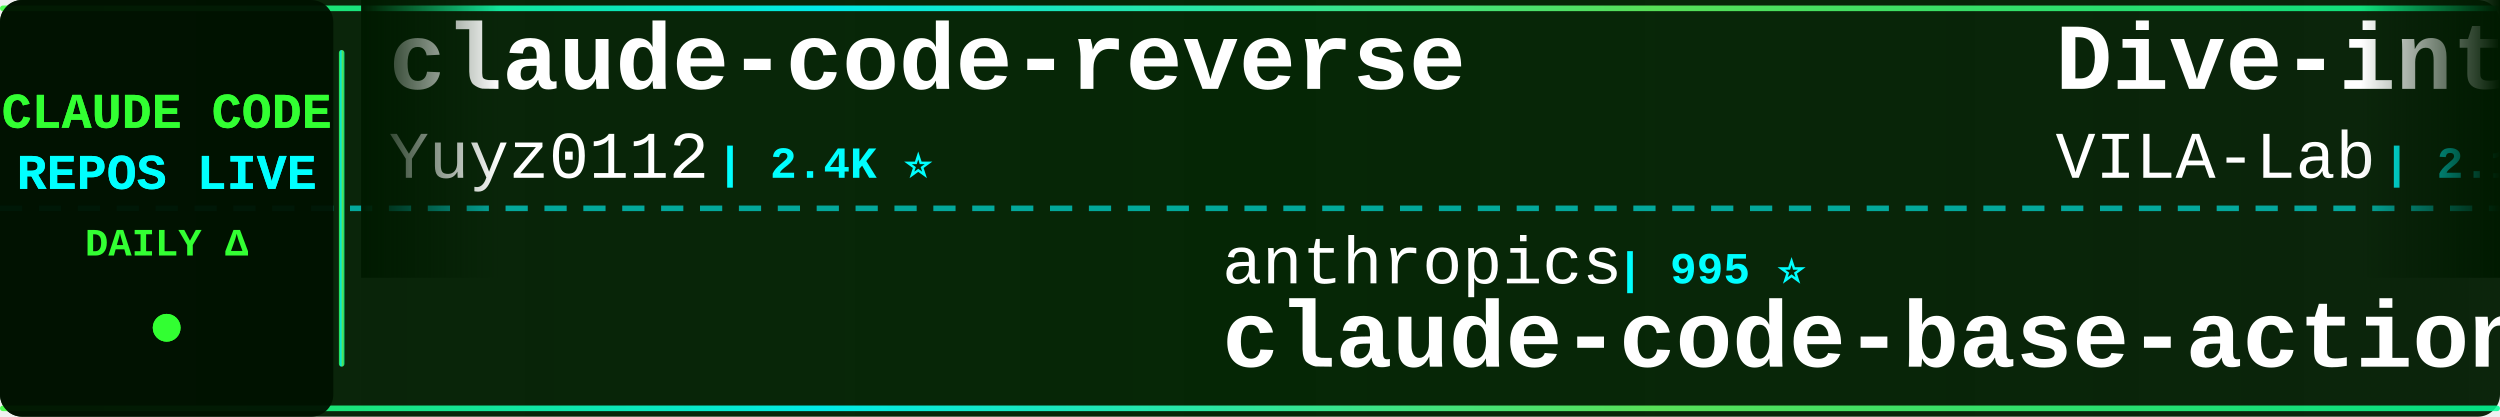
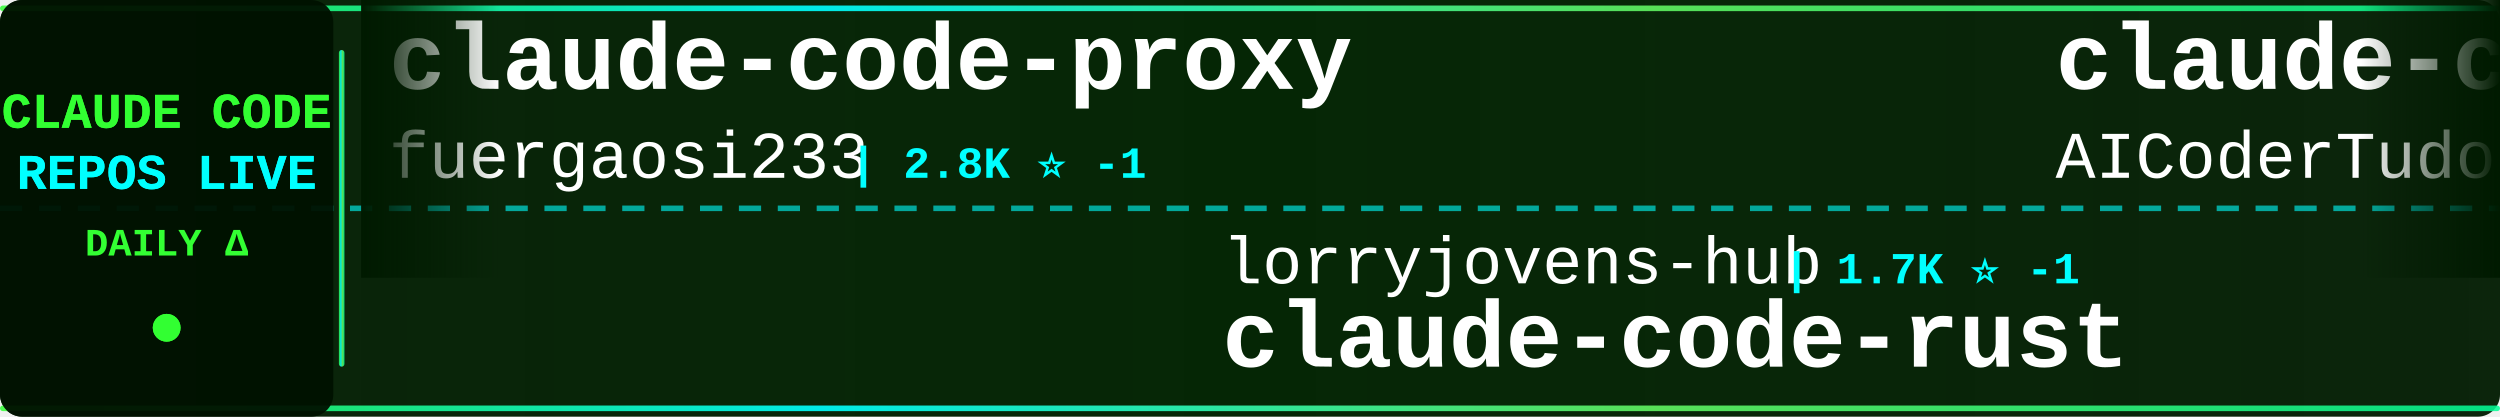
<svg xmlns="http://www.w3.org/2000/svg" width="900" height="150">
  <defs>
    <linearGradient id="tickerBg" x1="0%" y1="0%" x2="100%" y2="0%">
      <stop offset="0%" style="stop-color:#001a00;stop-opacity:0.95" />
      <stop offset="50%" style="stop-color:#002200;stop-opacity:0.98" />
      <stop offset="100%" style="stop-color:#001a00;stop-opacity:0.95" />
    </linearGradient>
    <linearGradient id="borderGrad" x1="0%" y1="0%" x2="100%" y2="0%">
      <stop offset="0%" style="stop-color:#33ff33;stop-opacity:0.85">
        <animate attributeName="stop-opacity" values="0.85;1;0.85" dur="2s" repeatCount="indefinite" />
      </stop>
      <stop offset="33%" style="stop-color:#00ffff;stop-opacity:0.9">
        <animate attributeName="stop-opacity" values="0.9;1;0.9" dur="2.2s" repeatCount="indefinite" />
      </stop>
      <stop offset="66%" style="stop-color:#66ff66;stop-opacity:0.85">
        <animate attributeName="stop-opacity" values="0.85;1;0.85" dur="1.8s" repeatCount="indefinite" />
      </stop>
      <stop offset="100%" style="stop-color:#00ff99;stop-opacity:0.85">
        <animate attributeName="stop-opacity" values="0.85;1;0.85" dur="2s" repeatCount="indefinite" />
      </stop>
    </linearGradient>
    <filter id="textGlow">
      <feGaussianBlur stdDeviation="0.1" result="coloredBlur" />
      <feMerge>
        <feMergeNode in="coloredBlur" />
        <feMergeNode in="SourceGraphic" />
      </feMerge>
    </filter>
    <filter id="metricGlow">
      <feGaussianBlur stdDeviation="0.2" result="coloredBlur" />
      <feMerge>
        <feMergeNode in="coloredBlur" />
        <feMergeNode in="SourceGraphic" />
      </feMerge>
    </filter>
    <linearGradient id="leftFade" x1="0%" y1="0%" x2="100%" y2="0%">
      <stop offset="0%" style="stop-color:#001a00;stop-opacity:1" />
      <stop offset="100%" style="stop-color:#001a00;stop-opacity:0" />
    </linearGradient>
    <linearGradient id="rightFade" x1="0%" y1="0%" x2="100%" y2="0%">
      <stop offset="0%" style="stop-color:#001a00;stop-opacity:0" />
      <stop offset="100%" style="stop-color:#001a00;stop-opacity:1" />
    </linearGradient>
  </defs>
  <rect width="900" height="150" fill="url(#tickerBg)" rx="8" />
  <rect x="0" y="2" width="900" height="2" fill="url(#borderGrad)" rx="1" />
  <rect x="0" y="146" width="900" height="2" fill="url(#borderGrad)" rx="1" />
  <line x1="0" y1="75" x2="900" y2="75" stroke="#00ffff" stroke-width="2" stroke-dasharray="8 6" opacity="0.6" />
  <rect x="0" y="0" width="120" height="150" fill="#001100" opacity="0.95" rx="8" />
  <text x="60" y="46" font-family="'Courier New', monospace" font-size="18" font-weight="bold" fill="#33ff33" text-anchor="middle" filter="url(#textGlow)">
    CLAUDE CODE
  </text>
  <text x="60" y="68" font-family="'Courier New', monospace" font-size="18" font-weight="bold" fill="#00ffff" text-anchor="middle" filter="url(#textGlow)">
    REPOS LIVE
  </text>
  <text x="60" y="92" font-family="'Courier New', monospace" font-size="14" font-weight="bold" fill="#33ff33" text-anchor="middle">
    DAILY Δ
  </text>
  <circle cx="60" cy="118" r="5" fill="#33ff33" filter="url(#metricGlow)">
    <animate attributeName="r" values="4;6;4" dur="1.5s" repeatCount="indefinite" />
    <animate attributeName="opacity" values="0.6;1;0.6" dur="1.5s" repeatCount="indefinite" />
  </circle>
  <rect x="122" y="18" width="2" height="114" fill="url(#borderGrad)" rx="1" />
  <clipPath id="tickerClip">
    <rect x="130" y="0" width="770" height="150" />
  </clipPath>
  <g clip-path="url(#tickerClip)">
    <g id="tickerItems">
      <animateTransform attributeName="transform" attributeType="XML" type="translate" from="0 0" to="-3000 0" dur="54s" repeatCount="indefinite" />
      <g transform="translate(0, 0)">
-         <text x="140" y="32" font-family="'Courier New', monospace" font-size="34" font-weight="bold" fill="#ffffff">claude-code-reverse</text>
-         <text x="140" y="64" font-family="'Courier New', monospace" font-size="24" font-weight="normal" fill="#ffffff" opacity="1.0">Yuyz0112</text>
-         <text x="258" y="64" font-family="'Courier New', monospace" font-size="16" font-weight="bold" fill="#00ffff"> | 2.4K ⭐</text>
+         <text x="140" y="32" font-family="'Courier New', monospace" font-size="34" font-weight="bold" fill="#ffffff">claude-code-proxy</text>
+         <text x="140" y="64" font-family="'Courier New', monospace" font-size="24" font-weight="normal" fill="#ffffff" opacity="1.0">fuergaosi233</text>
+         <text x="306" y="64" font-family="'Courier New', monospace" font-size="16" font-weight="bold" fill="#00ffff"> | 2.8K ⭐ -1</text>
      </g>
      <g transform="translate(300, 0)">
-         <text x="140" y="102" font-family="'Courier New', monospace" font-size="24" font-weight="normal" fill="#ffffff" opacity="1.0">anthropics</text>
-         <text x="282" y="102" font-family="'Courier New', monospace" font-size="16" font-weight="bold" fill="#00ffff"> | 995 ⭐</text>
-         <text x="140" y="132" font-family="'Courier New', monospace" font-size="34" font-weight="bold" fill="#ffffff">claude-code-base-action</text>
+         <text x="140" y="102" font-family="'Courier New', monospace" font-size="24" font-weight="normal" fill="#ffffff" opacity="1.0">lorryjovens-hub</text>
+         <text x="342" y="102" font-family="'Courier New', monospace" font-size="16" font-weight="bold" fill="#00ffff"> | 1.7K ⭐ -1</text>
+         <text x="140" y="132" font-family="'Courier New', monospace" font-size="34" font-weight="bold" fill="#ffffff">claude-code-rust</text>
      </g>
      <g transform="translate(600, 0)">
-         <text x="140" y="32" font-family="'Courier New', monospace" font-size="34" font-weight="bold" fill="#ffffff">Dive-into-Claude-Code</text>
-         <text x="140" y="64" font-family="'Courier New', monospace" font-size="24" font-weight="normal" fill="#ffffff" opacity="1.0">VILA-Lab</text>
-         <text x="258" y="64" font-family="'Courier New', monospace" font-size="16" font-weight="bold" fill="#00ffff"> | 2.1K ⭐</text>
+         <text x="140" y="32" font-family="'Courier New', monospace" font-size="34" font-weight="bold" fill="#ffffff">claude-code-tudou</text>
+         <text x="140" y="64" font-family="'Courier New', monospace" font-size="24" font-weight="normal" fill="#ffffff" opacity="1.0">AICoderTudou</text>
+         <text x="306" y="64" font-family="'Courier New', monospace" font-size="16" font-weight="bold" fill="#00ffff"> | 493 ⭐</text>
      </g>
      <g transform="translate(900, 0)">
-         <text x="140" y="102" font-family="'Courier New', monospace" font-size="24" font-weight="normal" fill="#ffffff" opacity="1.0">nicedreamzapp</text>
-         <text x="318" y="102" font-family="'Courier New', monospace" font-size="16" font-weight="bold" fill="#00ffff"> | 3.3K ⭐</text>
-         <text x="140" y="132" font-family="'Courier New', monospace" font-size="34" font-weight="bold" fill="#ffffff">claude-code-local</text>
+         <text x="140" y="102" font-family="'Courier New', monospace" font-size="24" font-weight="normal" fill="#ffffff" opacity="1.0">huangjia2019</text>
+         <text x="306" y="102" font-family="'Courier New', monospace" font-size="16" font-weight="bold" fill="#00ffff"> | 1.1K ⭐ -1</text>
+         <text x="140" y="132" font-family="'Courier New', monospace" font-size="34" font-weight="bold" fill="#ffffff">claude-code-engineering</text>
      </g>
      <g transform="translate(1200, 0)">
-         <text x="140" y="32" font-family="'Courier New', monospace" font-size="34" font-weight="bold" fill="#ffffff">claude-coder</text>
-         <text x="140" y="64" font-family="'Courier New', monospace" font-size="24" font-weight="normal" fill="#ffffff" opacity="1.0">kodu-ai</text>
-         <text x="246" y="64" font-family="'Courier New', monospace" font-size="16" font-weight="bold" fill="#00ffff"> | 5.2K ⭐</text>
+         <text x="140" y="32" font-family="'Courier New', monospace" font-size="34" font-weight="bold" fill="#ffffff">claude-code-guide</text>
+         <text x="140" y="64" font-family="'Courier New', monospace" font-size="24" font-weight="normal" fill="#ffffff" opacity="1.0">Cranot</text>
+         <text x="234" y="64" font-family="'Courier New', monospace" font-size="16" font-weight="bold" fill="#00ffff"> | 2.9K ⭐ -1</text>
      </g>
      <g transform="translate(1500, 0)">
-         <text x="140" y="102" font-family="'Courier New', monospace" font-size="24" font-weight="normal" fill="#ffffff" opacity="1.0">Piebald-AI</text>
-         <text x="282" y="102" font-family="'Courier New', monospace" font-size="16" font-weight="bold" fill="#00ffff"> | 12.8K ⭐ +1</text>
-         <text x="140" y="132" font-family="'Courier New', monospace" font-size="34" font-weight="bold" fill="#ffffff">claude-code-system-promp...</text>
+         <text x="140" y="102" font-family="'Courier New', monospace" font-size="24" font-weight="normal" fill="#ffffff" opacity="1.0">Yeachan-Heo</text>
+         <text x="294" y="102" font-family="'Courier New', monospace" font-size="16" font-weight="bold" fill="#00ffff"> | 39.6K ⭐ +6</text>
+         <text x="140" y="132" font-family="'Courier New', monospace" font-size="34" font-weight="bold" fill="#ffffff">oh-my-claudecode</text>
      </g>
      <g transform="translate(1800, 0)">
-         <text x="140" y="32" font-family="'Courier New', monospace" font-size="34" font-weight="bold" fill="#ffffff">Claude-Code-Usage-Monito...</text>
-         <text x="140" y="64" font-family="'Courier New', monospace" font-size="24" font-weight="normal" fill="#ffffff" opacity="1.0">Maciek-roboblog</text>
-         <text x="342" y="64" font-family="'Courier New', monospace" font-size="16" font-weight="bold" fill="#00ffff"> | 8.7K ⭐</text>
+         <text x="140" y="32" font-family="'Courier New', monospace" font-size="34" font-weight="bold" fill="#ffffff">ClaudeCode-Portable</text>
+         <text x="140" y="64" font-family="'Courier New', monospace" font-size="24" font-weight="normal" fill="#ffffff" opacity="1.0">techjarves</text>
+         <text x="282" y="64" font-family="'Courier New', monospace" font-size="16" font-weight="bold" fill="#00ffff"> | 1.5K ⭐ -1</text>
      </g>
      <g transform="translate(2100, 0)">
-         <text x="140" y="102" font-family="'Courier New', monospace" font-size="24" font-weight="normal" fill="#ffffff" opacity="1.0">disler</text>
-         <text x="234" y="102" font-family="'Courier New', monospace" font-size="16" font-weight="bold" fill="#00ffff"> | 1.7K ⭐</text>
-         <text x="140" y="132" font-family="'Courier New', monospace" font-size="34" font-weight="bold" fill="#ffffff">pi-vs-claude-code</text>
+         <text x="140" y="102" font-family="'Courier New', monospace" font-size="24" font-weight="normal" fill="#ffffff" opacity="1.0">OneRedOak</text>
+         <text x="270" y="102" font-family="'Courier New', monospace" font-size="16" font-weight="bold" fill="#00ffff"> | 3.9K ⭐ -1</text>
+         <text x="140" y="132" font-family="'Courier New', monospace" font-size="34" font-weight="bold" fill="#ffffff">claude-code-workflows</text>
      </g>
      <g transform="translate(2400, 0)">
-         <text x="140" y="32" font-family="'Courier New', monospace" font-size="34" font-weight="bold" fill="#ffffff">claude-code-harness</text>
-         <text x="140" y="64" font-family="'Courier New', monospace" font-size="24" font-weight="normal" fill="#ffffff" opacity="1.0">Chachamaru127</text>
-         <text x="318" y="64" font-family="'Courier New', monospace" font-size="16" font-weight="bold" fill="#00ffff"> | 3.1K ⭐</text>
+         <text x="140" y="32" font-family="'Courier New', monospace" font-size="34" font-weight="bold" fill="#ffffff">claude-code-guide</text>
+         <text x="140" y="64" font-family="'Courier New', monospace" font-size="24" font-weight="normal" fill="#ffffff" opacity="1.0">zebbern</text>
+         <text x="246" y="64" font-family="'Courier New', monospace" font-size="16" font-weight="bold" fill="#00ffff"> | 4.6K ⭐</text>
      </g>
      <g transform="translate(2700, 0)">
-         <text x="140" y="102" font-family="'Courier New', monospace" font-size="24" font-weight="normal" fill="#ffffff" opacity="1.0">WorldFlowAI</text>
-         <text x="294" y="102" font-family="'Courier New', monospace" font-size="16" font-weight="bold" fill="#00ffff"> | 4.0K ⭐ +5</text>
-         <text x="140" y="132" font-family="'Courier New', monospace" font-size="34" font-weight="bold" fill="#ffffff">everything-claude-code</text>
+         <text x="140" y="102" font-family="'Courier New', monospace" font-size="24" font-weight="normal" fill="#ffffff" opacity="1.0">anthropics</text>
+         <text x="282" y="102" font-family="'Courier New', monospace" font-size="16" font-weight="bold" fill="#00ffff"> | 6.3K ⭐ +3</text>
+         <text x="140" y="132" font-family="'Courier New', monospace" font-size="34" font-weight="bold" fill="#ffffff">claude-code-security-rev...</text>
      </g>
      <g transform="translate(3000, 0)">
-         <text x="140" y="32" font-family="'Courier New', monospace" font-size="34" font-weight="bold" fill="#ffffff">claude-code-reverse</text>
-         <text x="140" y="64" font-family="'Courier New', monospace" font-size="24" font-weight="normal" fill="#ffffff" opacity="1.0">Yuyz0112</text>
-         <text x="258" y="64" font-family="'Courier New', monospace" font-size="16" font-weight="bold" fill="#00ffff"> | 2.4K ⭐</text>
+         <text x="140" y="32" font-family="'Courier New', monospace" font-size="34" font-weight="bold" fill="#ffffff">claude-code-proxy</text>
+         <text x="140" y="64" font-family="'Courier New', monospace" font-size="24" font-weight="normal" fill="#ffffff" opacity="1.0">fuergaosi233</text>
+         <text x="306" y="64" font-family="'Courier New', monospace" font-size="16" font-weight="bold" fill="#00ffff"> | 2.8K ⭐ -1</text>
      </g>
      <g transform="translate(3300, 0)">
-         <text x="140" y="102" font-family="'Courier New', monospace" font-size="24" font-weight="normal" fill="#ffffff" opacity="1.0">anthropics</text>
-         <text x="282" y="102" font-family="'Courier New', monospace" font-size="16" font-weight="bold" fill="#00ffff"> | 995 ⭐</text>
-         <text x="140" y="132" font-family="'Courier New', monospace" font-size="34" font-weight="bold" fill="#ffffff">claude-code-base-action</text>
+         <text x="140" y="102" font-family="'Courier New', monospace" font-size="24" font-weight="normal" fill="#ffffff" opacity="1.0">lorryjovens-hub</text>
+         <text x="342" y="102" font-family="'Courier New', monospace" font-size="16" font-weight="bold" fill="#00ffff"> | 1.7K ⭐ -1</text>
+         <text x="140" y="132" font-family="'Courier New', monospace" font-size="34" font-weight="bold" fill="#ffffff">claude-code-rust</text>
      </g>
      <g transform="translate(3600, 0)">
-         <text x="140" y="32" font-family="'Courier New', monospace" font-size="34" font-weight="bold" fill="#ffffff">Dive-into-Claude-Code</text>
-         <text x="140" y="64" font-family="'Courier New', monospace" font-size="24" font-weight="normal" fill="#ffffff" opacity="1.0">VILA-Lab</text>
-         <text x="258" y="64" font-family="'Courier New', monospace" font-size="16" font-weight="bold" fill="#00ffff"> | 2.1K ⭐</text>
+         <text x="140" y="32" font-family="'Courier New', monospace" font-size="34" font-weight="bold" fill="#ffffff">claude-code-tudou</text>
+         <text x="140" y="64" font-family="'Courier New', monospace" font-size="24" font-weight="normal" fill="#ffffff" opacity="1.0">AICoderTudou</text>
+         <text x="306" y="64" font-family="'Courier New', monospace" font-size="16" font-weight="bold" fill="#00ffff"> | 493 ⭐</text>
      </g>
      <g transform="translate(3900, 0)">
-         <text x="140" y="102" font-family="'Courier New', monospace" font-size="24" font-weight="normal" fill="#ffffff" opacity="1.0">nicedreamzapp</text>
-         <text x="318" y="102" font-family="'Courier New', monospace" font-size="16" font-weight="bold" fill="#00ffff"> | 3.3K ⭐</text>
-         <text x="140" y="132" font-family="'Courier New', monospace" font-size="34" font-weight="bold" fill="#ffffff">claude-code-local</text>
+         <text x="140" y="102" font-family="'Courier New', monospace" font-size="24" font-weight="normal" fill="#ffffff" opacity="1.0">huangjia2019</text>
+         <text x="306" y="102" font-family="'Courier New', monospace" font-size="16" font-weight="bold" fill="#00ffff"> | 1.1K ⭐ -1</text>
+         <text x="140" y="132" font-family="'Courier New', monospace" font-size="34" font-weight="bold" fill="#ffffff">claude-code-engineering</text>
      </g>
    </g>
  </g>
  <rect x="130" y="0" width="50" height="100" fill="url(#leftFade)" />
  <rect x="850" y="0" width="50" height="100" fill="url(#rightFade)" />
</svg>
